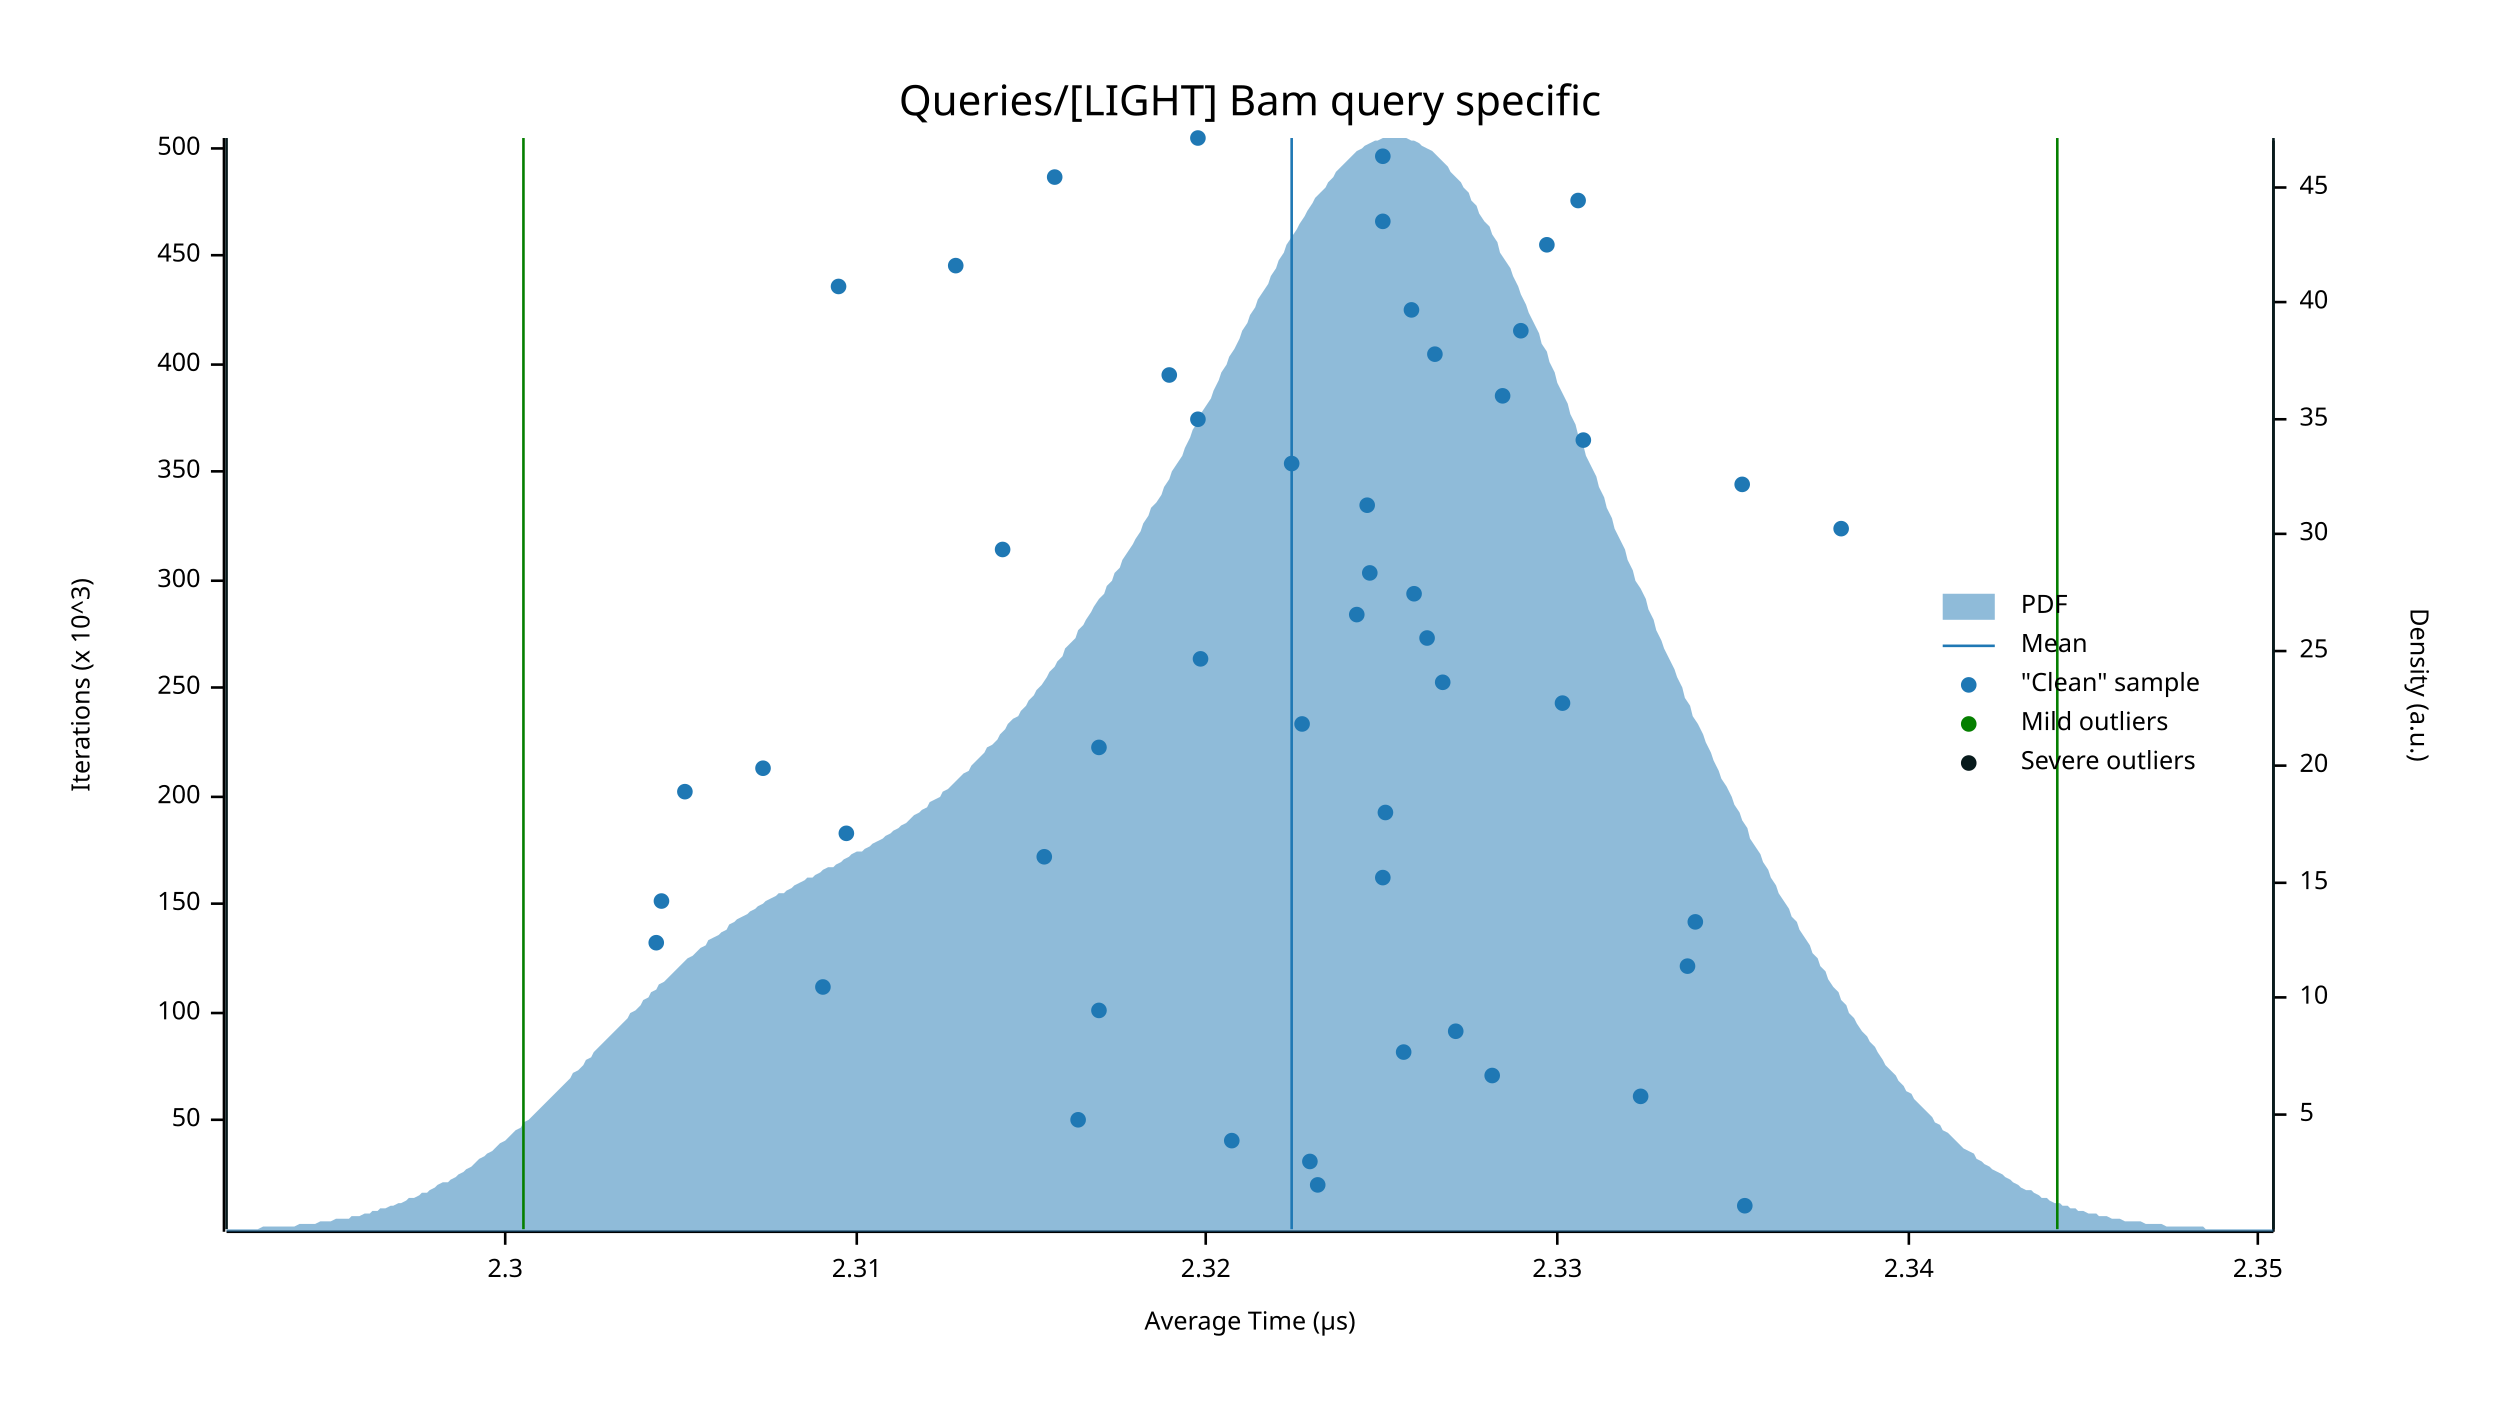
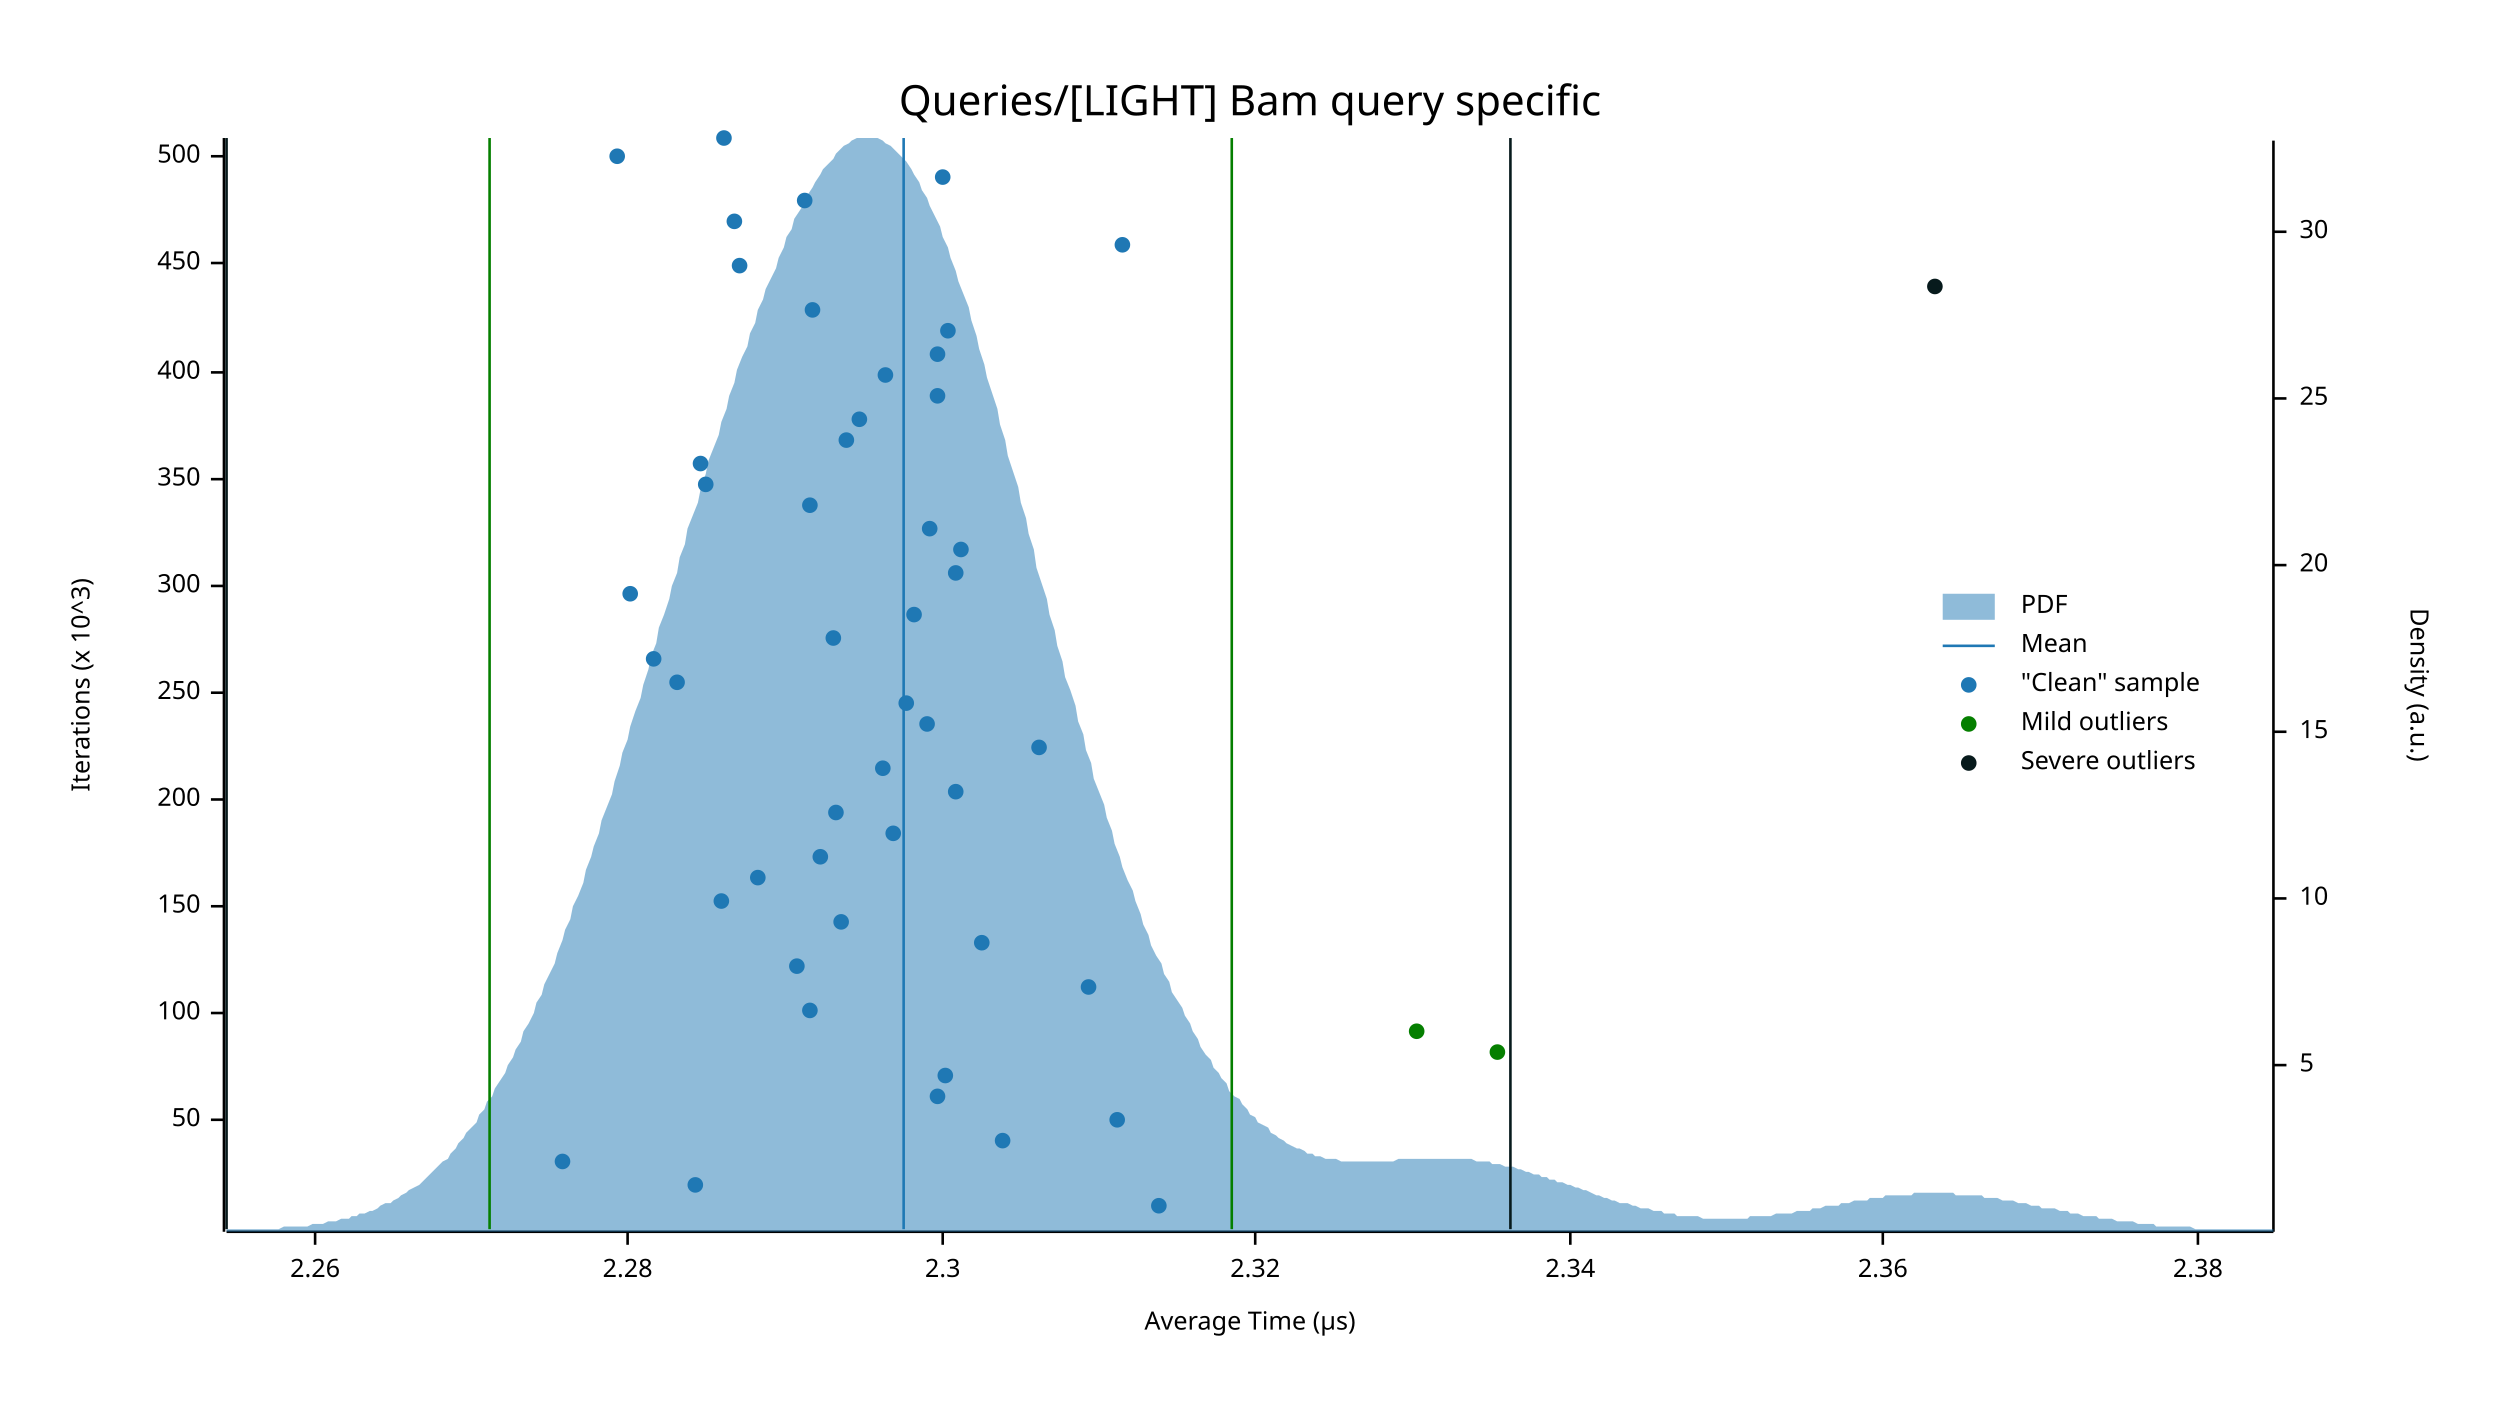
<svg xmlns="http://www.w3.org/2000/svg" width="960" height="540" viewBox="0 0 960 540">
  <text x="480" y="32" dy="0.76em" text-anchor="middle" font-family="sans-serif" font-size="16.129" opacity="1" fill="#000000">
Queries/[LIGHT] Bam query specific
</text>
  <text x="27" y="263" dy="0.76em" text-anchor="middle" font-family="sans-serif" font-size="9.677" opacity="1" fill="#000000" transform="rotate(270, 27, 263)">
Iterations (x 10^3)
</text>
  <text x="480" y="513" dy="-0.5ex" text-anchor="middle" font-family="sans-serif" font-size="9.677" opacity="1" fill="#000000">
Average Time (µs)
</text>
  <polyline fill="none" opacity="1" stroke="#000000" stroke-width="1" points="86,53 86,473 " />
  <text x="77" y="430" dy="0.5ex" text-anchor="end" font-family="sans-serif" font-size="9.677" opacity="1" fill="#000000">
50
</text>
  <polyline fill="none" opacity="1" stroke="#000000" stroke-width="1" points="81,430 86,430 " />
  <text x="77" y="389" dy="0.5ex" text-anchor="end" font-family="sans-serif" font-size="9.677" opacity="1" fill="#000000">
100
</text>
  <polyline fill="none" opacity="1" stroke="#000000" stroke-width="1" points="81,389 86,389 " />
-   <text x="77" y="347" dy="0.5ex" text-anchor="end" font-family="sans-serif" font-size="9.677" opacity="1" fill="#000000">
+   <text x="77" y="348" dy="0.5ex" text-anchor="end" font-family="sans-serif" font-size="9.677" opacity="1" fill="#000000">
150
</text>
-   <polyline fill="none" opacity="1" stroke="#000000" stroke-width="1" points="81,347 86,347 " />
-   <text x="77" y="306" dy="0.5ex" text-anchor="end" font-family="sans-serif" font-size="9.677" opacity="1" fill="#000000">
+   <polyline fill="none" opacity="1" stroke="#000000" stroke-width="1" points="81,348 86,348 " />
+   <text x="77" y="307" dy="0.5ex" text-anchor="end" font-family="sans-serif" font-size="9.677" opacity="1" fill="#000000">
200
</text>
-   <polyline fill="none" opacity="1" stroke="#000000" stroke-width="1" points="81,306 86,306 " />
-   <text x="77" y="264" dy="0.5ex" text-anchor="end" font-family="sans-serif" font-size="9.677" opacity="1" fill="#000000">
+   <polyline fill="none" opacity="1" stroke="#000000" stroke-width="1" points="81,307 86,307 " />
+   <text x="77" y="266" dy="0.5ex" text-anchor="end" font-family="sans-serif" font-size="9.677" opacity="1" fill="#000000">
250
</text>
-   <polyline fill="none" opacity="1" stroke="#000000" stroke-width="1" points="81,264 86,264 " />
-   <text x="77" y="223" dy="0.5ex" text-anchor="end" font-family="sans-serif" font-size="9.677" opacity="1" fill="#000000">
+   <polyline fill="none" opacity="1" stroke="#000000" stroke-width="1" points="81,266 86,266 " />
+   <text x="77" y="225" dy="0.5ex" text-anchor="end" font-family="sans-serif" font-size="9.677" opacity="1" fill="#000000">
300
</text>
-   <polyline fill="none" opacity="1" stroke="#000000" stroke-width="1" points="81,223 86,223 " />
-   <text x="77" y="181" dy="0.5ex" text-anchor="end" font-family="sans-serif" font-size="9.677" opacity="1" fill="#000000">
+   <polyline fill="none" opacity="1" stroke="#000000" stroke-width="1" points="81,225 86,225 " />
+   <text x="77" y="184" dy="0.5ex" text-anchor="end" font-family="sans-serif" font-size="9.677" opacity="1" fill="#000000">
350
</text>
-   <polyline fill="none" opacity="1" stroke="#000000" stroke-width="1" points="81,181 86,181 " />
-   <text x="77" y="140" dy="0.5ex" text-anchor="end" font-family="sans-serif" font-size="9.677" opacity="1" fill="#000000">
+   <polyline fill="none" opacity="1" stroke="#000000" stroke-width="1" points="81,184 86,184 " />
+   <text x="77" y="143" dy="0.5ex" text-anchor="end" font-family="sans-serif" font-size="9.677" opacity="1" fill="#000000">
400
</text>
-   <polyline fill="none" opacity="1" stroke="#000000" stroke-width="1" points="81,140 86,140 " />
-   <text x="77" y="98" dy="0.5ex" text-anchor="end" font-family="sans-serif" font-size="9.677" opacity="1" fill="#000000">
+   <polyline fill="none" opacity="1" stroke="#000000" stroke-width="1" points="81,143 86,143 " />
+   <text x="77" y="101" dy="0.5ex" text-anchor="end" font-family="sans-serif" font-size="9.677" opacity="1" fill="#000000">
450
</text>
-   <polyline fill="none" opacity="1" stroke="#000000" stroke-width="1" points="81,98 86,98 " />
-   <text x="77" y="57" dy="0.5ex" text-anchor="end" font-family="sans-serif" font-size="9.677" opacity="1" fill="#000000">
+   <polyline fill="none" opacity="1" stroke="#000000" stroke-width="1" points="81,101 86,101 " />
+   <text x="77" y="60" dy="0.5ex" text-anchor="end" font-family="sans-serif" font-size="9.677" opacity="1" fill="#000000">
500
</text>
-   <polyline fill="none" opacity="1" stroke="#000000" stroke-width="1" points="81,57 86,57 " />
+   <polyline fill="none" opacity="1" stroke="#000000" stroke-width="1" points="81,60 86,60 " />
  <polyline fill="none" opacity="1" stroke="#000000" stroke-width="1" points="87,473 873,473 " />
-   <text x="194" y="483" dy="0.76em" text-anchor="middle" font-family="sans-serif" font-size="9.677" opacity="1" fill="#000000">
+   <text x="121" y="483" dy="0.76em" text-anchor="middle" font-family="sans-serif" font-size="9.677" opacity="1" fill="#000000">
+ 2.26
+ </text>
+   <polyline fill="none" opacity="1" stroke="#000000" stroke-width="1" points="121,473 121,478 " />
+   <text x="241" y="483" dy="0.76em" text-anchor="middle" font-family="sans-serif" font-size="9.677" opacity="1" fill="#000000">
+ 2.28
+ </text>
+   <polyline fill="none" opacity="1" stroke="#000000" stroke-width="1" points="241,473 241,478 " />
+   <text x="362" y="483" dy="0.76em" text-anchor="middle" font-family="sans-serif" font-size="9.677" opacity="1" fill="#000000">
2.3
</text>
-   <polyline fill="none" opacity="1" stroke="#000000" stroke-width="1" points="194,473 194,478 " />
-   <text x="329" y="483" dy="0.76em" text-anchor="middle" font-family="sans-serif" font-size="9.677" opacity="1" fill="#000000">
- 2.31
- </text>
-   <polyline fill="none" opacity="1" stroke="#000000" stroke-width="1" points="329,473 329,478 " />
-   <text x="463" y="483" dy="0.76em" text-anchor="middle" font-family="sans-serif" font-size="9.677" opacity="1" fill="#000000">
+   <polyline fill="none" opacity="1" stroke="#000000" stroke-width="1" points="362,473 362,478 " />
+   <text x="482" y="483" dy="0.76em" text-anchor="middle" font-family="sans-serif" font-size="9.677" opacity="1" fill="#000000">
2.32
</text>
-   <polyline fill="none" opacity="1" stroke="#000000" stroke-width="1" points="463,473 463,478 " />
-   <text x="598" y="483" dy="0.76em" text-anchor="middle" font-family="sans-serif" font-size="9.677" opacity="1" fill="#000000">
- 2.33
- </text>
-   <polyline fill="none" opacity="1" stroke="#000000" stroke-width="1" points="598,473 598,478 " />
-   <text x="733" y="483" dy="0.76em" text-anchor="middle" font-family="sans-serif" font-size="9.677" opacity="1" fill="#000000">
+   <polyline fill="none" opacity="1" stroke="#000000" stroke-width="1" points="482,473 482,478 " />
+   <text x="603" y="483" dy="0.76em" text-anchor="middle" font-family="sans-serif" font-size="9.677" opacity="1" fill="#000000">
2.34
</text>
-   <polyline fill="none" opacity="1" stroke="#000000" stroke-width="1" points="733,473 733,478 " />
-   <text x="867" y="483" dy="0.76em" text-anchor="middle" font-family="sans-serif" font-size="9.677" opacity="1" fill="#000000">
- 2.35
+   <polyline fill="none" opacity="1" stroke="#000000" stroke-width="1" points="603,473 603,478 " />
+   <text x="723" y="483" dy="0.76em" text-anchor="middle" font-family="sans-serif" font-size="9.677" opacity="1" fill="#000000">
+ 2.36
</text>
-   <polyline fill="none" opacity="1" stroke="#000000" stroke-width="1" points="867,473 867,478 " />
+   <polyline fill="none" opacity="1" stroke="#000000" stroke-width="1" points="723,473 723,478 " />
+   <text x="844" y="483" dy="0.76em" text-anchor="middle" font-family="sans-serif" font-size="9.677" opacity="1" fill="#000000">
+ 2.38
+ </text>
+   <polyline fill="none" opacity="1" stroke="#000000" stroke-width="1" points="844,473 844,478 " />
  <text x="933" y="263" dy="0.76em" text-anchor="middle" font-family="sans-serif" font-size="9.677" opacity="1" fill="#000000" transform="rotate(90, 933, 263)">
Density (a.u.)
</text>
  <polyline fill="none" opacity="1" stroke="#000000" stroke-width="1" points="873,54 873,473 " />
-   <text x="883" y="428" dy="0.5ex" text-anchor="start" font-family="sans-serif" font-size="9.677" opacity="1" fill="#000000">
+   <text x="883" y="409" dy="0.5ex" text-anchor="start" font-family="sans-serif" font-size="9.677" opacity="1" fill="#000000">
5
</text>
-   <polyline fill="none" opacity="1" stroke="#000000" stroke-width="1" points="873,428 878,428 " />
-   <text x="883" y="383" dy="0.5ex" text-anchor="start" font-family="sans-serif" font-size="9.677" opacity="1" fill="#000000">
+   <polyline fill="none" opacity="1" stroke="#000000" stroke-width="1" points="873,409 878,409 " />
+   <text x="883" y="345" dy="0.5ex" text-anchor="start" font-family="sans-serif" font-size="9.677" opacity="1" fill="#000000">
10
</text>
-   <polyline fill="none" opacity="1" stroke="#000000" stroke-width="1" points="873,383 878,383 " />
-   <text x="883" y="339" dy="0.5ex" text-anchor="start" font-family="sans-serif" font-size="9.677" opacity="1" fill="#000000">
+   <polyline fill="none" opacity="1" stroke="#000000" stroke-width="1" points="873,345 878,345 " />
+   <text x="883" y="281" dy="0.5ex" text-anchor="start" font-family="sans-serif" font-size="9.677" opacity="1" fill="#000000">
15
</text>
-   <polyline fill="none" opacity="1" stroke="#000000" stroke-width="1" points="873,339 878,339 " />
-   <text x="883" y="294" dy="0.5ex" text-anchor="start" font-family="sans-serif" font-size="9.677" opacity="1" fill="#000000">
+   <polyline fill="none" opacity="1" stroke="#000000" stroke-width="1" points="873,281 878,281 " />
+   <text x="883" y="217" dy="0.5ex" text-anchor="start" font-family="sans-serif" font-size="9.677" opacity="1" fill="#000000">
20
</text>
-   <polyline fill="none" opacity="1" stroke="#000000" stroke-width="1" points="873,294 878,294 " />
-   <text x="883" y="250" dy="0.5ex" text-anchor="start" font-family="sans-serif" font-size="9.677" opacity="1" fill="#000000">
+   <polyline fill="none" opacity="1" stroke="#000000" stroke-width="1" points="873,217 878,217 " />
+   <text x="883" y="153" dy="0.5ex" text-anchor="start" font-family="sans-serif" font-size="9.677" opacity="1" fill="#000000">
25
</text>
-   <polyline fill="none" opacity="1" stroke="#000000" stroke-width="1" points="873,250 878,250 " />
-   <text x="883" y="205" dy="0.5ex" text-anchor="start" font-family="sans-serif" font-size="9.677" opacity="1" fill="#000000">
+   <polyline fill="none" opacity="1" stroke="#000000" stroke-width="1" points="873,153 878,153 " />
+   <text x="883" y="89" dy="0.5ex" text-anchor="start" font-family="sans-serif" font-size="9.677" opacity="1" fill="#000000">
30
</text>
-   <polyline fill="none" opacity="1" stroke="#000000" stroke-width="1" points="873,205 878,205 " />
-   <text x="883" y="161" dy="0.5ex" text-anchor="start" font-family="sans-serif" font-size="9.677" opacity="1" fill="#000000">
- 35
- </text>
-   <polyline fill="none" opacity="1" stroke="#000000" stroke-width="1" points="873,161 878,161 " />
-   <text x="883" y="116" dy="0.5ex" text-anchor="start" font-family="sans-serif" font-size="9.677" opacity="1" fill="#000000">
- 40
- </text>
-   <polyline fill="none" opacity="1" stroke="#000000" stroke-width="1" points="873,116 878,116 " />
-   <text x="883" y="72" dy="0.5ex" text-anchor="start" font-family="sans-serif" font-size="9.677" opacity="1" fill="#000000">
- 45
- </text>
-   <polyline fill="none" opacity="1" stroke="#000000" stroke-width="1" points="873,72 878,72 " />
-   <polygon opacity="0.5" fill="#1F78B4" points="87,472 88,472 90,472 91,472 93,472 94,472 96,472 98,472 99,472 101,471 102,471 104,471 105,471 107,471 109,471 110,471 112,471 113,471 115,470 116,470 118,470 120,470 121,470 123,469 124,469 126,469 127,469 129,468 131,468 132,468 134,468 135,467 137,467 138,467 140,466 142,466 143,465 145,465 146,464 148,464 150,463 151,463 153,462 154,462 156,461 157,460 159,460 161,459 162,458 164,458 165,457 167,456 168,455 170,454 172,454 173,453 175,452 176,451 178,450 179,449 181,448 183,446 184,445 186,444 187,443 189,442 190,441 192,439 194,438 195,437 197,435 198,434 200,433 201,431 203,430 205,428 206,427 208,425 209,424 211,422 213,420 214,419 216,417 217,416 219,414 220,412 222,411 224,409 225,407 227,406 228,404 230,402 231,401 233,399 235,397 236,396 238,394 239,393 241,391 242,389 244,388 246,386 247,384 249,383 250,381 252,380 253,378 255,377 257,375 258,374 260,372 261,371 263,369 264,368 266,367 268,365 269,364 271,363 272,361 274,360 276,359 277,358 279,357 280,355 282,354 283,353 285,352 287,351 288,350 290,349 291,348 293,347 294,346 296,345 298,344 299,343 301,343 302,342 304,341 305,340 307,339 309,338 310,337 312,337 313,336 315,335 316,334 318,333 320,333 321,332 323,331 324,330 326,329 327,328 329,327 331,327 332,326 334,325 335,324 337,323 339,322 340,321 342,320 343,319 345,318 346,317 348,316 350,314 351,313 353,312 354,311 356,310 357,308 359,307 361,306 362,304 364,303 365,302 367,300 368,299 370,297 372,296 373,294 375,292 376,291 378,289 379,287 381,286 383,284 384,282 386,280 387,278 389,276 391,275 392,273 394,271 395,269 397,267 398,265 400,263 402,260 403,258 405,256 406,254 408,252 409,249 411,247 413,245 414,242 416,240 417,238 419,235 420,233 422,230 424,228 425,225 427,223 428,220 430,218 431,215 433,212 435,209 436,207 438,204 439,201 441,198 442,195 444,193 446,190 447,187 449,184 450,181 452,178 454,175 455,172 457,168 458,165 460,162 461,159 463,156 465,153 466,150 468,146 469,143 471,140 472,137 474,134 476,130 477,127 479,124 480,121 482,118 483,115 485,112 487,109 488,106 490,103 491,100 493,97 494,94 496,91 498,88 499,86 501,83 502,81 504,78 505,76 507,74 509,72 510,70 512,68 513,66 515,64 517,62 518,61 520,59 521,58 523,57 524,56 526,55 528,54 529,54 531,53 532,53 534,53 535,53 537,53 539,53 540,53 542,54 543,54 545,55 546,56 548,57 550,58 551,59 553,61 554,62 556,64 557,66 559,68 561,70 562,72 564,74 565,77 567,79 568,82 570,85 572,87 573,90 575,93 576,97 578,100 580,103 581,106 583,110 584,113 586,117 587,120 589,124 591,128 592,132 594,135 595,139 597,143 598,147 600,151 602,155 603,159 605,163 606,167 608,171 609,175 611,179 613,183 614,187 616,191 617,195 619,199 620,203 622,207 624,211 625,215 627,219 628,223 630,226 632,230 633,234 635,238 636,242 638,246 639,249 641,253 643,257 644,260 646,264 647,268 649,271 650,275 652,278 654,282 655,285 657,289 658,292 660,296 661,299 663,302 665,306 666,309 668,312 669,315 671,318 672,322 674,325 676,328 677,331 679,334 680,337 682,340 683,343 685,346 687,349 688,352 690,354 691,357 693,360 695,363 696,366 698,368 699,371 701,373 702,376 704,379 706,381 707,384 709,386 710,389 712,391 713,393 715,396 717,398 718,400 720,402 721,404 723,407 724,409 726,411 728,413 729,415 731,417 732,419 734,420 735,422 737,424 739,426 740,427 742,429 743,431 745,432 746,434 748,435 750,437 751,438 753,440 754,441 756,442 758,443 759,445 761,446 762,447 764,448 765,449 767,450 769,451 770,452 772,453 773,454 775,455 776,456 778,457 780,457 781,458 783,459 784,460 786,460 787,461 789,462 791,462 792,463 794,463 795,464 797,464 798,465 800,465 802,466 803,466 805,466 806,467 808,467 809,467 811,468 813,468 814,468 816,469 817,469 819,469 821,469 822,469 824,470 825,470 827,470 828,470 830,470 832,471 833,471 835,471 836,471 838,471 839,471 841,471 843,471 844,471 846,471 847,472 849,472 850,472 852,472 854,472 855,472 857,472 858,472 860,472 861,472 863,472 865,472 866,472 868,472 869,472 871,472 873,472 873,473 87,473 " />
-   <polyline fill="none" opacity="1" stroke="#1F78B4" stroke-width="1" points="496,472 496,53 " />
-   <polyline fill="none" opacity="1" stroke="#057F00" stroke-width="1" points="201,472 201,53 " />
-   <polyline fill="none" opacity="1" stroke="#057F00" stroke-width="1" points="790,472 790,53 " />
+   <polyline fill="none" opacity="1" stroke="#000000" stroke-width="1" points="873,89 878,89 " />
+   <polygon opacity="0.5" fill="#1F78B4" points="87,472 88,472 90,472 91,472 93,472 94,472 96,472 98,472 99,472 101,472 102,472 104,472 105,472 107,472 109,471 110,471 112,471 113,471 115,471 116,471 118,471 120,470 121,470 123,470 124,470 126,469 127,469 129,469 131,468 132,468 134,468 135,467 137,467 138,466 140,466 142,465 143,465 145,464 146,463 148,462 150,462 151,461 153,460 154,459 156,458 157,457 159,456 161,455 162,454 164,452 165,451 167,449 168,448 170,446 172,445 173,443 175,441 176,439 178,437 179,435 181,433 183,431 184,428 186,426 187,423 189,421 190,418 192,415 194,412 195,409 197,406 198,403 200,400 201,396 203,393 205,389 206,385 208,382 209,378 211,374 213,370 214,366 216,361 217,357 219,353 220,348 222,344 224,339 225,334 227,329 228,325 230,320 231,315 233,310 235,305 236,300 238,294 239,289 241,284 242,279 244,273 246,268 247,263 249,257 250,252 252,247 253,241 255,236 257,230 258,225 260,220 261,214 263,209 264,203 266,198 268,193 269,188 271,182 272,177 274,172 276,167 277,162 279,157 280,152 282,147 283,142 285,137 287,133 288,128 290,124 291,119 293,115 294,111 296,107 298,103 299,99 301,95 302,91 304,88 305,84 307,81 309,78 310,75 312,72 313,70 315,67 316,65 318,63 320,61 321,59 323,57 324,56 326,55 327,54 329,53 331,53 332,53 334,53 335,53 337,53 339,54 340,55 342,56 343,57 345,59 346,60 348,62 350,65 351,67 353,70 354,73 356,76 357,79 359,83 361,87 362,91 364,95 365,99 367,104 368,108 370,113 372,118 373,123 375,129 376,134 378,140 379,145 381,151 383,157 384,163 386,169 387,175 389,181 391,187 392,193 394,199 395,205 397,211 398,218 400,224 402,230 403,236 405,242 406,248 408,254 409,260 411,265 413,271 414,277 416,282 417,288 419,293 420,299 422,304 424,309 425,314 427,319 428,324 430,329 431,333 433,338 435,342 436,346 438,351 439,355 441,359 442,363 444,367 446,370 447,374 449,377 450,381 452,384 454,387 455,390 457,393 458,396 460,399 461,402 463,405 465,407 466,410 468,412 469,414 471,416 472,419 474,421 476,422 477,424 479,426 480,428 482,429 483,431 485,432 487,433 488,435 490,436 491,437 493,438 494,439 496,440 498,441 499,441 501,442 502,443 504,443 505,444 507,444 509,445 510,445 512,445 513,445 515,446 517,446 518,446 520,446 521,446 523,446 524,446 526,446 528,446 529,446 531,446 532,446 534,446 535,446 537,445 539,445 540,445 542,445 543,445 545,445 546,445 548,445 550,445 551,445 553,445 554,445 556,445 557,445 559,445 561,445 562,445 564,445 565,445 567,446 568,446 570,446 572,446 573,447 575,447 576,447 578,448 580,448 581,448 583,449 584,449 586,450 587,450 589,451 591,451 592,452 594,452 595,453 597,453 598,454 600,454 602,455 603,455 605,456 606,456 608,457 609,457 611,458 613,459 614,459 616,460 617,460 619,461 620,461 622,462 624,462 625,462 627,463 628,463 630,464 632,464 633,464 635,465 636,465 638,465 639,466 641,466 643,466 644,467 646,467 647,467 649,467 650,467 652,467 654,468 655,468 657,468 658,468 660,468 661,468 663,468 665,468 666,468 668,468 669,468 671,468 672,467 674,467 676,467 677,467 679,467 680,467 682,466 683,466 685,466 687,466 688,466 690,465 691,465 693,465 695,465 696,464 698,464 699,464 701,463 702,463 704,463 706,463 707,462 709,462 710,462 712,461 713,461 715,461 717,461 718,460 720,460 721,460 723,460 724,459 726,459 728,459 729,459 731,459 732,459 734,459 735,458 737,458 739,458 740,458 742,458 743,458 745,458 746,458 748,458 750,458 751,459 753,459 754,459 756,459 758,459 759,459 761,459 762,460 764,460 765,460 767,460 769,461 770,461 772,461 773,461 775,462 776,462 778,462 780,463 781,463 783,463 784,464 786,464 787,464 789,464 791,465 792,465 794,465 795,466 797,466 798,466 800,467 802,467 803,467 805,467 806,468 808,468 809,468 811,468 813,469 814,469 816,469 817,469 819,469 821,470 822,470 824,470 825,470 827,470 828,471 830,471 832,471 833,471 835,471 836,471 838,471 839,471 841,471 843,472 844,472 846,472 847,472 849,472 850,472 852,472 854,472 855,472 857,472 858,472 860,472 861,472 863,472 865,472 866,472 868,472 869,472 871,472 873,472 873,473 87,473 " />
+   <polyline fill="none" opacity="1" stroke="#1F78B4" stroke-width="1" points="347,472 347,53 " />
+   <polyline fill="none" opacity="1" stroke="#057F00" stroke-width="1" points="188,472 188,53 " />
+   <polyline fill="none" opacity="1" stroke="#057F00" stroke-width="1" points="473,472 473,53 " />
  <polyline fill="none" opacity="1" stroke="#071A1C" stroke-width="1" points="87,472 87,53 " />
-   <polyline fill="none" opacity="1" stroke="#071A1C" stroke-width="1" points="873,472 873,53 " />
-   <circle cx="670" cy="463" r="3" opacity="1" fill="#1F78B4" stroke="none" stroke-width="1" />
-   <circle cx="506" cy="455" r="3" opacity="1" fill="#1F78B4" stroke="none" stroke-width="1" />
-   <circle cx="503" cy="446" r="3" opacity="1" fill="#1F78B4" stroke="none" stroke-width="1" />
-   <circle cx="473" cy="438" r="3" opacity="1" fill="#1F78B4" stroke="none" stroke-width="1" />
-   <circle cx="414" cy="430" r="3" opacity="1" fill="#1F78B4" stroke="none" stroke-width="1" />
-   <circle cx="630" cy="421" r="3" opacity="1" fill="#1F78B4" stroke="none" stroke-width="1" />
-   <circle cx="573" cy="413" r="3" opacity="1" fill="#1F78B4" stroke="none" stroke-width="1" />
-   <circle cx="539" cy="404" r="3" opacity="1" fill="#1F78B4" stroke="none" stroke-width="1" />
-   <circle cx="559" cy="396" r="3" opacity="1" fill="#1F78B4" stroke="none" stroke-width="1" />
-   <circle cx="422" cy="388" r="3" opacity="1" fill="#1F78B4" stroke="none" stroke-width="1" />
-   <circle cx="316" cy="379" r="3" opacity="1" fill="#1F78B4" stroke="none" stroke-width="1" />
-   <circle cx="648" cy="371" r="3" opacity="1" fill="#1F78B4" stroke="none" stroke-width="1" />
-   <circle cx="252" cy="362" r="3" opacity="1" fill="#1F78B4" stroke="none" stroke-width="1" />
-   <circle cx="651" cy="354" r="3" opacity="1" fill="#1F78B4" stroke="none" stroke-width="1" />
-   <circle cx="254" cy="346" r="3" opacity="1" fill="#1F78B4" stroke="none" stroke-width="1" />
-   <circle cx="531" cy="337" r="3" opacity="1" fill="#1F78B4" stroke="none" stroke-width="1" />
-   <circle cx="401" cy="329" r="3" opacity="1" fill="#1F78B4" stroke="none" stroke-width="1" />
-   <circle cx="325" cy="320" r="3" opacity="1" fill="#1F78B4" stroke="none" stroke-width="1" />
-   <circle cx="532" cy="312" r="3" opacity="1" fill="#1F78B4" stroke="none" stroke-width="1" />
-   <circle cx="263" cy="304" r="3" opacity="1" fill="#1F78B4" stroke="none" stroke-width="1" />
-   <circle cx="293" cy="295" r="3" opacity="1" fill="#1F78B4" stroke="none" stroke-width="1" />
-   <circle cx="422" cy="287" r="3" opacity="1" fill="#1F78B4" stroke="none" stroke-width="1" />
-   <circle cx="500" cy="278" r="3" opacity="1" fill="#1F78B4" stroke="none" stroke-width="1" />
-   <circle cx="600" cy="270" r="3" opacity="1" fill="#1F78B4" stroke="none" stroke-width="1" />
-   <circle cx="554" cy="262" r="3" opacity="1" fill="#1F78B4" stroke="none" stroke-width="1" />
-   <circle cx="461" cy="253" r="3" opacity="1" fill="#1F78B4" stroke="none" stroke-width="1" />
-   <circle cx="548" cy="245" r="3" opacity="1" fill="#1F78B4" stroke="none" stroke-width="1" />
-   <circle cx="521" cy="236" r="3" opacity="1" fill="#1F78B4" stroke="none" stroke-width="1" />
-   <circle cx="543" cy="228" r="3" opacity="1" fill="#1F78B4" stroke="none" stroke-width="1" />
-   <circle cx="526" cy="220" r="3" opacity="1" fill="#1F78B4" stroke="none" stroke-width="1" />
-   <circle cx="385" cy="211" r="3" opacity="1" fill="#1F78B4" stroke="none" stroke-width="1" />
-   <circle cx="707" cy="203" r="3" opacity="1" fill="#1F78B4" stroke="none" stroke-width="1" />
-   <circle cx="525" cy="194" r="3" opacity="1" fill="#1F78B4" stroke="none" stroke-width="1" />
-   <circle cx="669" cy="186" r="3" opacity="1" fill="#1F78B4" stroke="none" stroke-width="1" />
-   <circle cx="496" cy="178" r="3" opacity="1" fill="#1F78B4" stroke="none" stroke-width="1" />
-   <circle cx="608" cy="169" r="3" opacity="1" fill="#1F78B4" stroke="none" stroke-width="1" />
-   <circle cx="460" cy="161" r="3" opacity="1" fill="#1F78B4" stroke="none" stroke-width="1" />
-   <circle cx="577" cy="152" r="3" opacity="1" fill="#1F78B4" stroke="none" stroke-width="1" />
-   <circle cx="449" cy="144" r="3" opacity="1" fill="#1F78B4" stroke="none" stroke-width="1" />
-   <circle cx="551" cy="136" r="3" opacity="1" fill="#1F78B4" stroke="none" stroke-width="1" />
-   <circle cx="584" cy="127" r="3" opacity="1" fill="#1F78B4" stroke="none" stroke-width="1" />
-   <circle cx="542" cy="119" r="3" opacity="1" fill="#1F78B4" stroke="none" stroke-width="1" />
-   <circle cx="322" cy="110" r="3" opacity="1" fill="#1F78B4" stroke="none" stroke-width="1" />
-   <circle cx="367" cy="102" r="3" opacity="1" fill="#1F78B4" stroke="none" stroke-width="1" />
-   <circle cx="594" cy="94" r="3" opacity="1" fill="#1F78B4" stroke="none" stroke-width="1" />
-   <circle cx="531" cy="85" r="3" opacity="1" fill="#1F78B4" stroke="none" stroke-width="1" />
-   <circle cx="606" cy="77" r="3" opacity="1" fill="#1F78B4" stroke="none" stroke-width="1" />
-   <circle cx="405" cy="68" r="3" opacity="1" fill="#1F78B4" stroke="none" stroke-width="1" />
-   <circle cx="531" cy="60" r="3" opacity="1" fill="#1F78B4" stroke="none" stroke-width="1" />
-   <circle cx="460" cy="53" r="3" opacity="1" fill="#1F78B4" stroke="none" stroke-width="1" />
+   <polyline fill="none" opacity="1" stroke="#071A1C" stroke-width="1" points="580,472 580,53 " />
+   <circle cx="445" cy="463" r="3" opacity="1" fill="#1F78B4" stroke="none" stroke-width="1" />
+   <circle cx="267" cy="455" r="3" opacity="1" fill="#1F78B4" stroke="none" stroke-width="1" />
+   <circle cx="216" cy="446" r="3" opacity="1" fill="#1F78B4" stroke="none" stroke-width="1" />
+   <circle cx="385" cy="438" r="3" opacity="1" fill="#1F78B4" stroke="none" stroke-width="1" />
+   <circle cx="429" cy="430" r="3" opacity="1" fill="#1F78B4" stroke="none" stroke-width="1" />
+   <circle cx="360" cy="421" r="3" opacity="1" fill="#1F78B4" stroke="none" stroke-width="1" />
+   <circle cx="363" cy="413" r="3" opacity="1" fill="#1F78B4" stroke="none" stroke-width="1" />
+   <circle cx="311" cy="388" r="3" opacity="1" fill="#1F78B4" stroke="none" stroke-width="1" />
+   <circle cx="418" cy="379" r="3" opacity="1" fill="#1F78B4" stroke="none" stroke-width="1" />
+   <circle cx="306" cy="371" r="3" opacity="1" fill="#1F78B4" stroke="none" stroke-width="1" />
+   <circle cx="377" cy="362" r="3" opacity="1" fill="#1F78B4" stroke="none" stroke-width="1" />
+   <circle cx="323" cy="354" r="3" opacity="1" fill="#1F78B4" stroke="none" stroke-width="1" />
+   <circle cx="277" cy="346" r="3" opacity="1" fill="#1F78B4" stroke="none" stroke-width="1" />
+   <circle cx="291" cy="337" r="3" opacity="1" fill="#1F78B4" stroke="none" stroke-width="1" />
+   <circle cx="315" cy="329" r="3" opacity="1" fill="#1F78B4" stroke="none" stroke-width="1" />
+   <circle cx="343" cy="320" r="3" opacity="1" fill="#1F78B4" stroke="none" stroke-width="1" />
+   <circle cx="321" cy="312" r="3" opacity="1" fill="#1F78B4" stroke="none" stroke-width="1" />
+   <circle cx="367" cy="304" r="3" opacity="1" fill="#1F78B4" stroke="none" stroke-width="1" />
+   <circle cx="339" cy="295" r="3" opacity="1" fill="#1F78B4" stroke="none" stroke-width="1" />
+   <circle cx="399" cy="287" r="3" opacity="1" fill="#1F78B4" stroke="none" stroke-width="1" />
+   <circle cx="356" cy="278" r="3" opacity="1" fill="#1F78B4" stroke="none" stroke-width="1" />
+   <circle cx="348" cy="270" r="3" opacity="1" fill="#1F78B4" stroke="none" stroke-width="1" />
+   <circle cx="260" cy="262" r="3" opacity="1" fill="#1F78B4" stroke="none" stroke-width="1" />
+   <circle cx="251" cy="253" r="3" opacity="1" fill="#1F78B4" stroke="none" stroke-width="1" />
+   <circle cx="320" cy="245" r="3" opacity="1" fill="#1F78B4" stroke="none" stroke-width="1" />
+   <circle cx="351" cy="236" r="3" opacity="1" fill="#1F78B4" stroke="none" stroke-width="1" />
+   <circle cx="242" cy="228" r="3" opacity="1" fill="#1F78B4" stroke="none" stroke-width="1" />
+   <circle cx="367" cy="220" r="3" opacity="1" fill="#1F78B4" stroke="none" stroke-width="1" />
+   <circle cx="369" cy="211" r="3" opacity="1" fill="#1F78B4" stroke="none" stroke-width="1" />
+   <circle cx="357" cy="203" r="3" opacity="1" fill="#1F78B4" stroke="none" stroke-width="1" />
+   <circle cx="311" cy="194" r="3" opacity="1" fill="#1F78B4" stroke="none" stroke-width="1" />
+   <circle cx="271" cy="186" r="3" opacity="1" fill="#1F78B4" stroke="none" stroke-width="1" />
+   <circle cx="269" cy="178" r="3" opacity="1" fill="#1F78B4" stroke="none" stroke-width="1" />
+   <circle cx="325" cy="169" r="3" opacity="1" fill="#1F78B4" stroke="none" stroke-width="1" />
+   <circle cx="330" cy="161" r="3" opacity="1" fill="#1F78B4" stroke="none" stroke-width="1" />
+   <circle cx="360" cy="152" r="3" opacity="1" fill="#1F78B4" stroke="none" stroke-width="1" />
+   <circle cx="340" cy="144" r="3" opacity="1" fill="#1F78B4" stroke="none" stroke-width="1" />
+   <circle cx="360" cy="136" r="3" opacity="1" fill="#1F78B4" stroke="none" stroke-width="1" />
+   <circle cx="364" cy="127" r="3" opacity="1" fill="#1F78B4" stroke="none" stroke-width="1" />
+   <circle cx="312" cy="119" r="3" opacity="1" fill="#1F78B4" stroke="none" stroke-width="1" />
+   <circle cx="284" cy="102" r="3" opacity="1" fill="#1F78B4" stroke="none" stroke-width="1" />
+   <circle cx="431" cy="94" r="3" opacity="1" fill="#1F78B4" stroke="none" stroke-width="1" />
+   <circle cx="282" cy="85" r="3" opacity="1" fill="#1F78B4" stroke="none" stroke-width="1" />
+   <circle cx="309" cy="77" r="3" opacity="1" fill="#1F78B4" stroke="none" stroke-width="1" />
+   <circle cx="362" cy="68" r="3" opacity="1" fill="#1F78B4" stroke="none" stroke-width="1" />
+   <circle cx="237" cy="60" r="3" opacity="1" fill="#1F78B4" stroke="none" stroke-width="1" />
+   <circle cx="278" cy="53" r="3" opacity="1" fill="#1F78B4" stroke="none" stroke-width="1" />
+   <circle cx="575" cy="404" r="3" opacity="1" fill="#057F00" stroke="none" stroke-width="1" />
+   <circle cx="544" cy="396" r="3" opacity="1" fill="#057F00" stroke="none" stroke-width="1" />
+   <circle cx="743" cy="110" r="3" opacity="1" fill="#071A1C" stroke="none" stroke-width="1" />
  <text x="776" y="228" dy="0.76em" text-anchor="start" font-family="sans-serif" font-size="9.677" opacity="1" fill="#000000">
PDF
</text>
  <text x="776" y="243" dy="0.76em" text-anchor="start" font-family="sans-serif" font-size="9.677" opacity="1" fill="#000000">
Mean
</text>
  <text x="776" y="258" dy="0.76em" text-anchor="start" font-family="sans-serif" font-size="9.677" opacity="1" fill="#000000">
"Clean" sample
</text>
  <text x="776" y="273" dy="0.76em" text-anchor="start" font-family="sans-serif" font-size="9.677" opacity="1" fill="#000000">
Mild outliers
</text>
  <text x="776" y="288" dy="0.76em" text-anchor="start" font-family="sans-serif" font-size="9.677" opacity="1" fill="#000000">
Severe outliers
</text>
  <rect x="746" y="228" width="20" height="10" opacity="0.5" fill="#1F78B4" stroke="none" />
  <polyline fill="none" opacity="1" stroke="#1F78B4" stroke-width="1" points="746,248 766,248 " />
  <circle cx="756" cy="263" r="3" opacity="1" fill="#1F78B4" stroke="none" stroke-width="1" />
  <circle cx="756" cy="278" r="3" opacity="1" fill="#057F00" stroke="none" stroke-width="1" />
  <circle cx="756" cy="293" r="3" opacity="1" fill="#071A1C" stroke="none" stroke-width="1" />
</svg>
